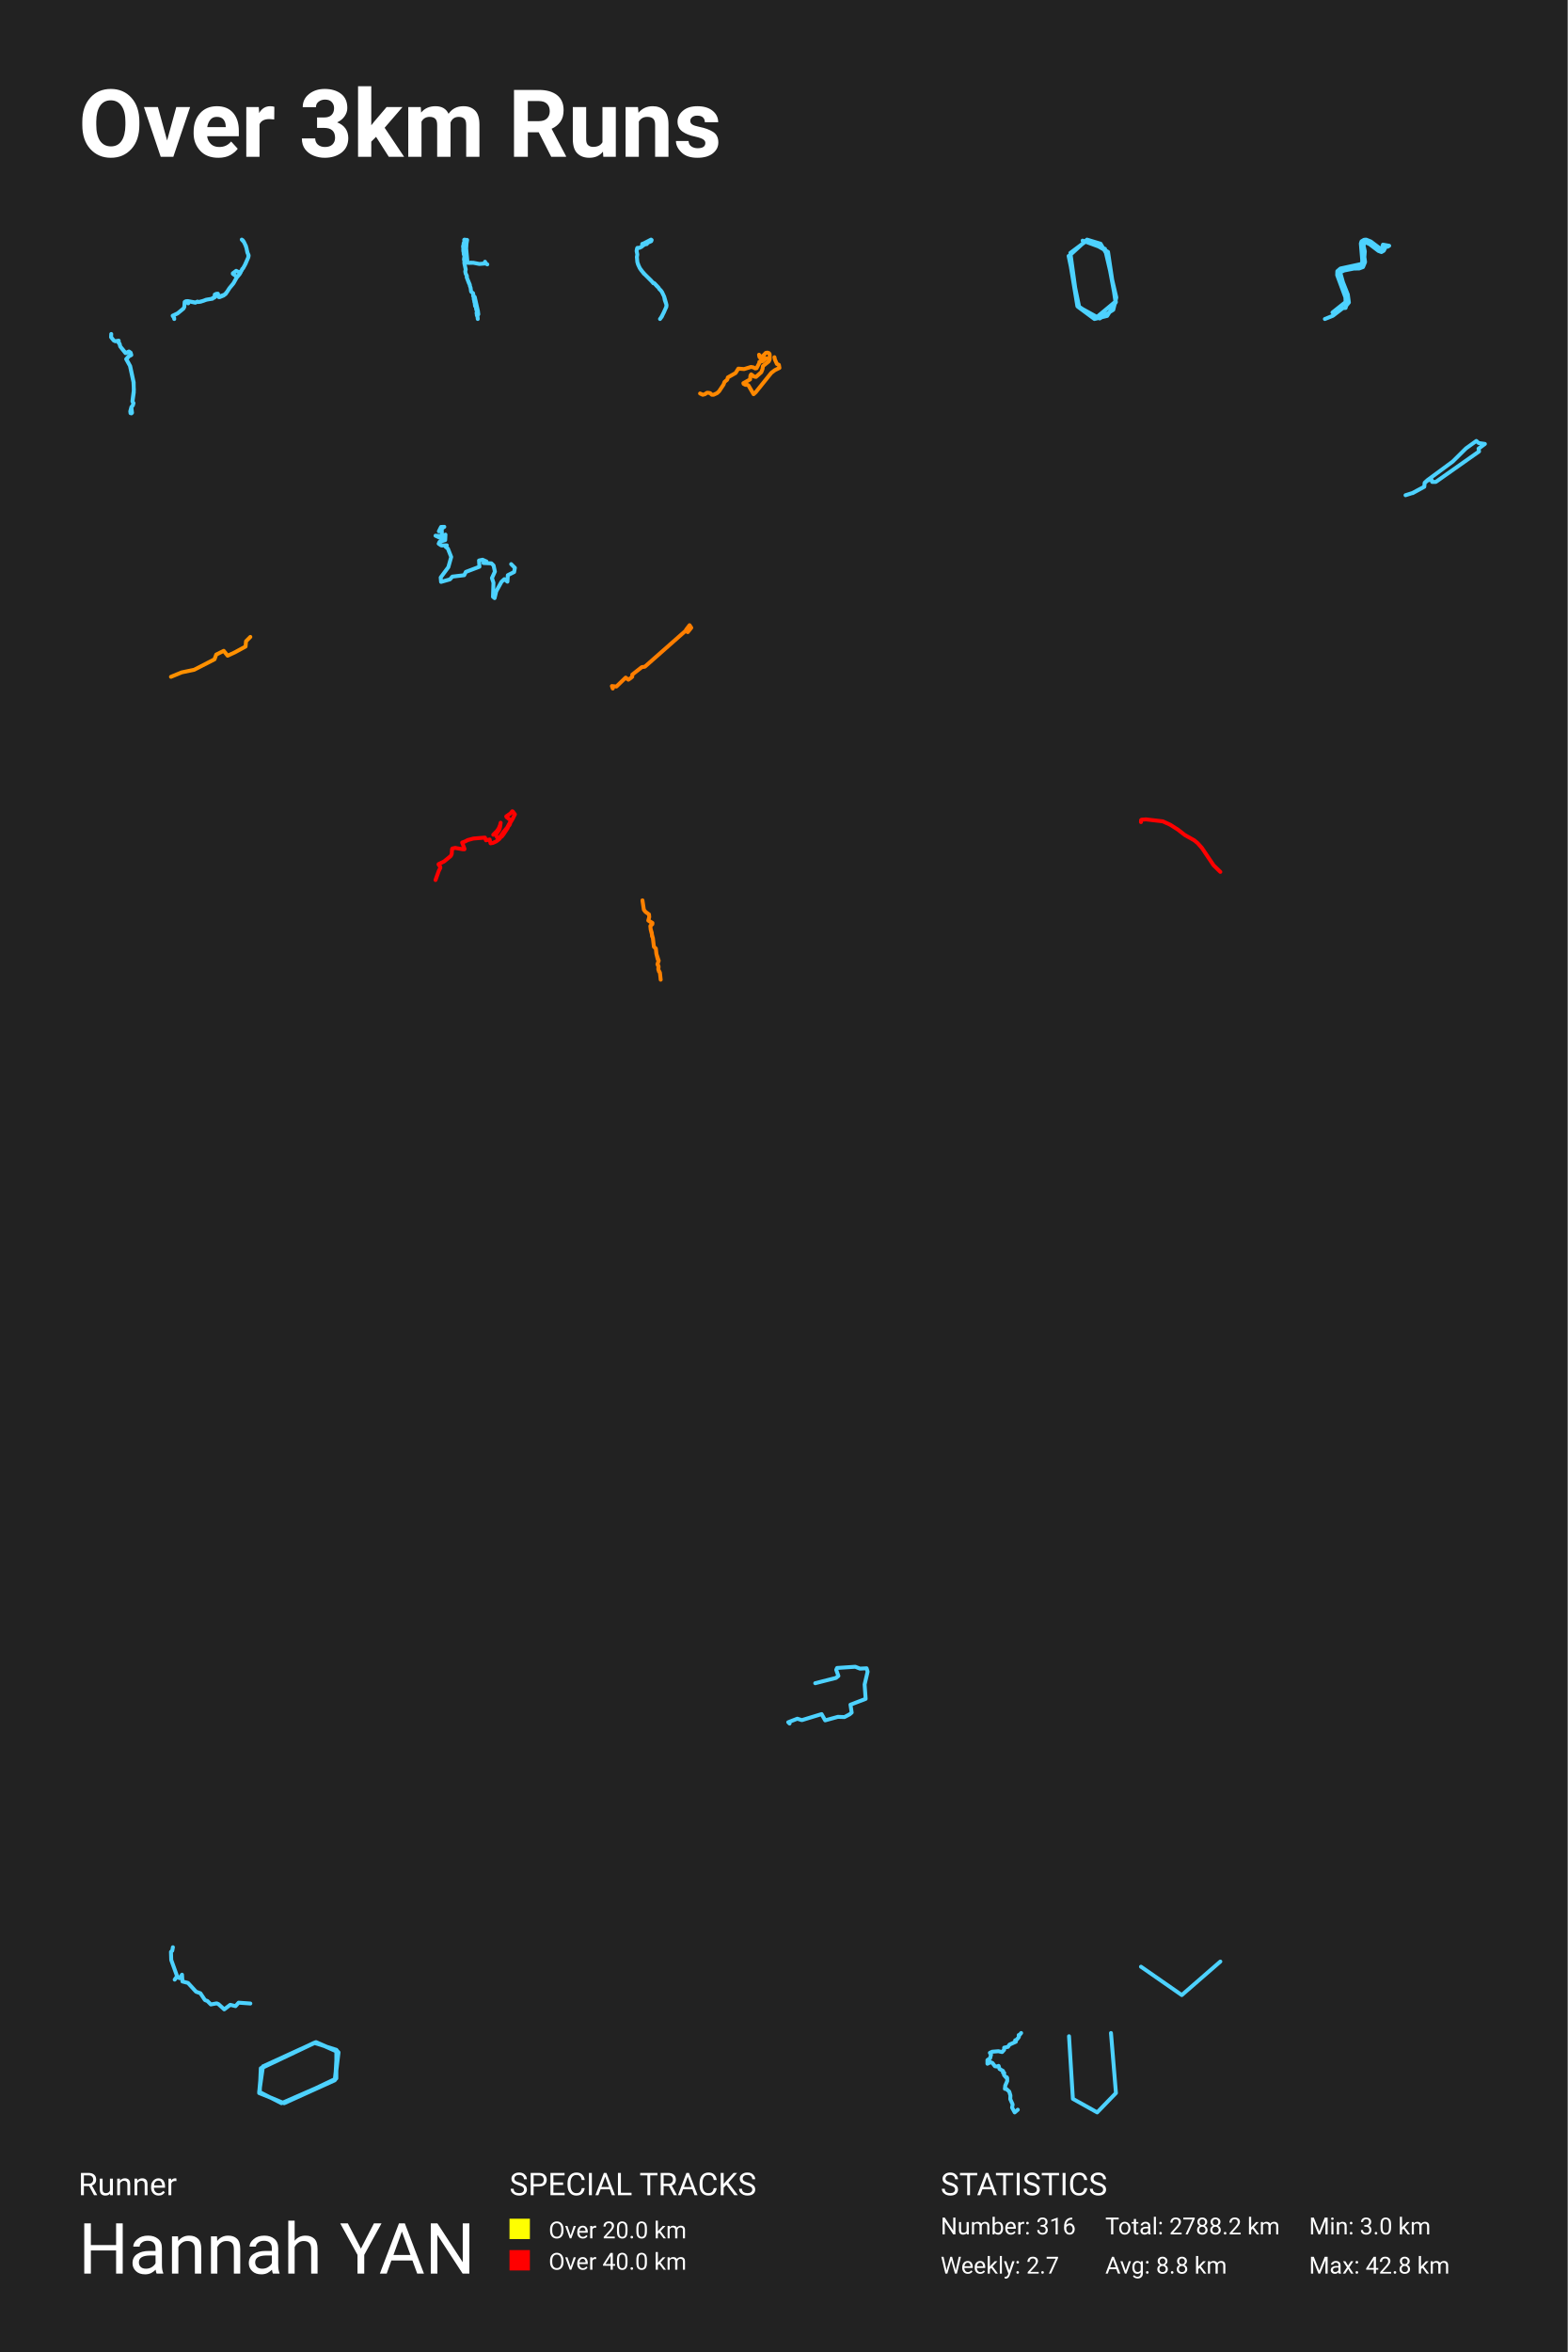
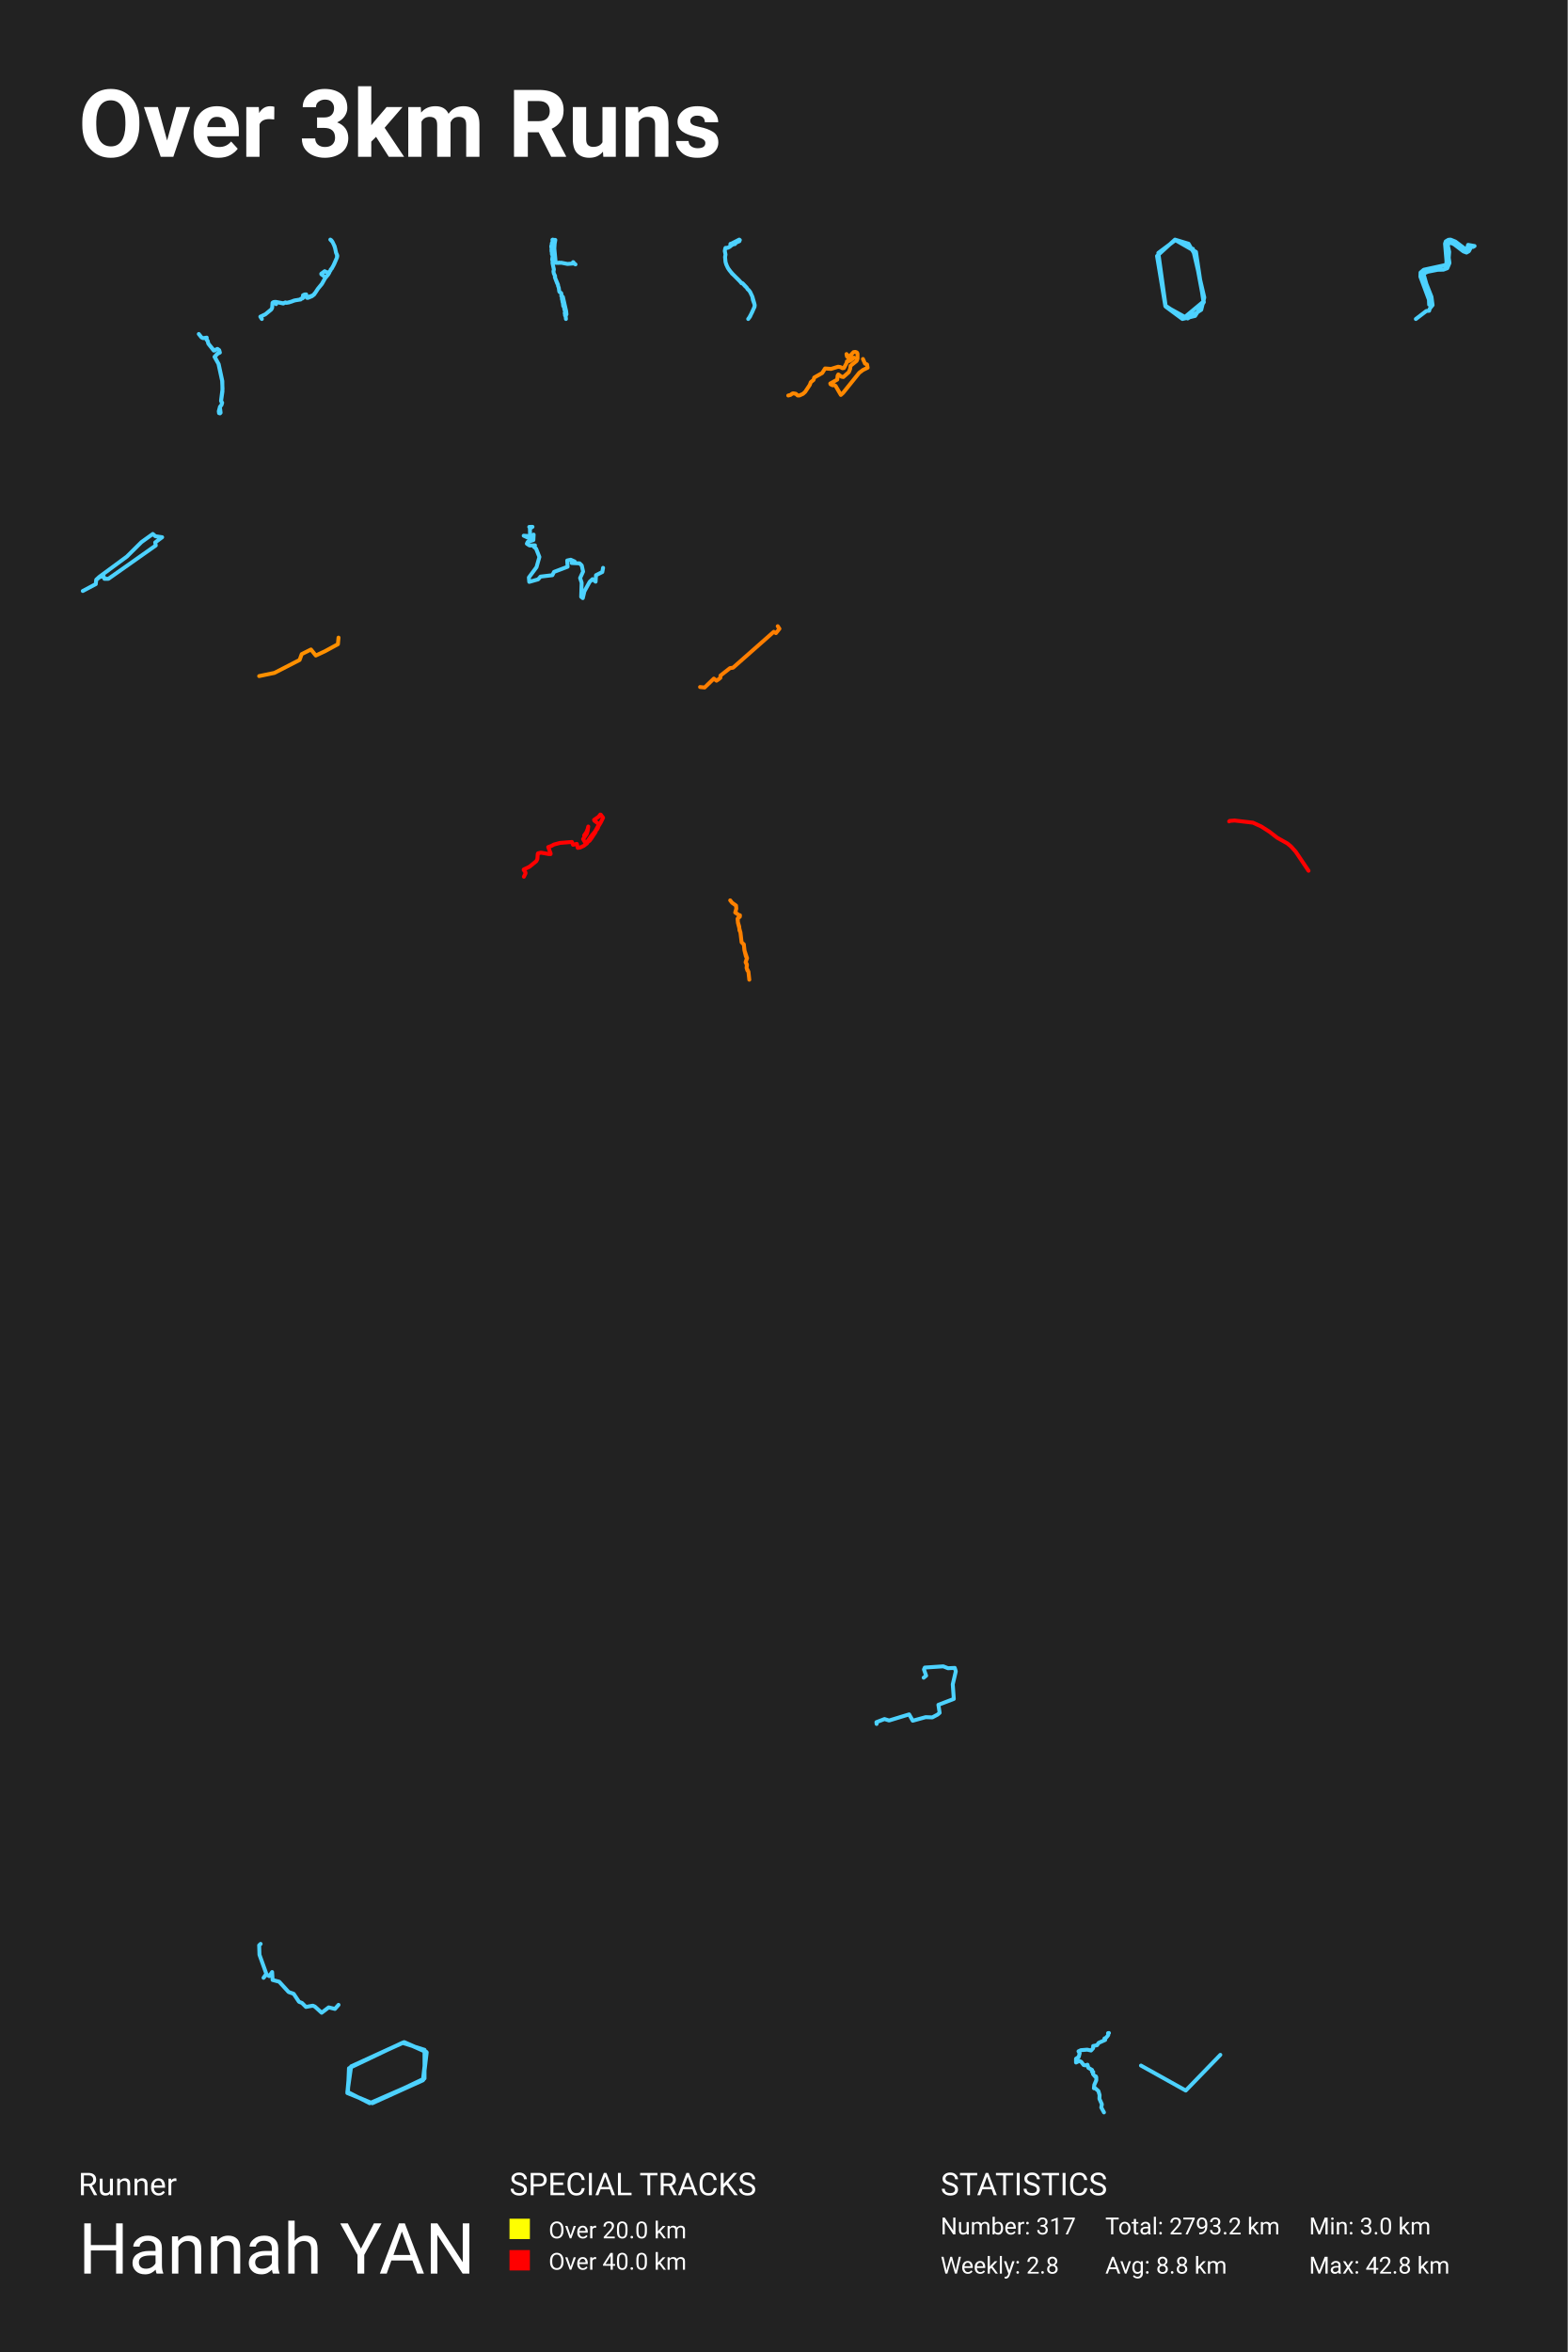
<svg xmlns="http://www.w3.org/2000/svg" baseProfile="full" height="300mm" version="1.1" viewBox="0,0,200,300" width="200mm">
  <defs />
  <rect fill="#222222" height="300" width="200" x="0" y="0" />
  <text fill="#FFFFFF" style="font-size:12px; font-family:-apple-system, BlinkMacSystemFont, 'Segoe UI', Roboto, 'Helvetica Neue', Arial, sans-serif; font-weight:bold;" x="10" y="20">Over 3km Runs</text>
  <text fill="#FFFFFF" style="font-size:4px; font-family:-apple-system, BlinkMacSystemFont, 'Segoe UI', Roboto, 'Helvetica Neue', Arial, sans-serif;" x="10" y="280">Runner</text>
  <text fill="#FFFFFF" style="font-size:9px; font-family:-apple-system, BlinkMacSystemFont, 'Segoe UI', Roboto, 'Helvetica Neue', Arial, sans-serif;" x="10" y="290">Hannah YAN</text>
  <text fill="#FFFFFF" style="font-size:4px; font-family:-apple-system, BlinkMacSystemFont, 'Segoe UI', Roboto, 'Helvetica Neue', Arial, sans-serif;" x="65" y="280">SPECIAL TRACKS</text>
  <rect fill="yellow" height="2.6" width="2.6" x="65" y="283" />
  <text fill="#FFFFFF" style="font-size:3px; font-family:-apple-system, BlinkMacSystemFont, 'Segoe UI', Roboto, 'Helvetica Neue', Arial, sans-serif;" x="70" y="285.5">Over 20.0 km</text>
  <rect fill="red" height="2.6" width="2.6" x="65" y="287" />
  <text fill="#FFFFFF" style="font-size:3px; font-family:-apple-system, BlinkMacSystemFont, 'Segoe UI', Roboto, 'Helvetica Neue', Arial, sans-serif;" x="70" y="289.5">Over 40.0 km</text>
  <text fill="#FFFFFF" style="font-size:4px; font-family:-apple-system, BlinkMacSystemFont, 'Segoe UI', Roboto, 'Helvetica Neue', Arial, sans-serif;" x="120" y="280">STATISTICS</text>
-   <text fill="#FFFFFF" style="font-size:3px; font-family:-apple-system, BlinkMacSystemFont, 'Segoe UI', Roboto, 'Helvetica Neue', Arial, sans-serif;" x="120" y="285">Number: 316</text>
-   <text fill="#FFFFFF" style="font-size:3px; font-family:-apple-system, BlinkMacSystemFont, 'Segoe UI', Roboto, 'Helvetica Neue', Arial, sans-serif;" x="120" y="290">Weekly: 2.7</text>
-   <text fill="#FFFFFF" style="font-size:3px; font-family:-apple-system, BlinkMacSystemFont, 'Segoe UI', Roboto, 'Helvetica Neue', Arial, sans-serif;" x="141" y="285">Total: 2788.2 km</text>
+   <text fill="#FFFFFF" style="font-size:3px; font-family:-apple-system, BlinkMacSystemFont, 'Segoe UI', Roboto, 'Helvetica Neue', Arial, sans-serif;" x="120" y="285">Number: 317</text>
+   <text fill="#FFFFFF" style="font-size:3px; font-family:-apple-system, BlinkMacSystemFont, 'Segoe UI', Roboto, 'Helvetica Neue', Arial, sans-serif;" x="120" y="290">Weekly: 2.8</text>
+   <text fill="#FFFFFF" style="font-size:3px; font-family:-apple-system, BlinkMacSystemFont, 'Segoe UI', Roboto, 'Helvetica Neue', Arial, sans-serif;" x="141" y="285">Total: 2793.2 km</text>
  <text fill="#FFFFFF" style="font-size:3px; font-family:-apple-system, BlinkMacSystemFont, 'Segoe UI', Roboto, 'Helvetica Neue', Arial, sans-serif;" x="141" y="290">Avg: 8.8 km</text>
  <text fill="#FFFFFF" style="font-size:3px; font-family:-apple-system, BlinkMacSystemFont, 'Segoe UI', Roboto, 'Helvetica Neue', Arial, sans-serif;" x="167" y="285">Min: 3.0 km</text>
  <text fill="#FFFFFF" style="font-size:3px; font-family:-apple-system, BlinkMacSystemFont, 'Segoe UI', Roboto, 'Helvetica Neue', Arial, sans-serif;" x="167" y="290">Max: 42.8 km</text>
-   <polyline fill="none" opacity="1" points="22.231,40.688 22.215,40.561 22.025,40.269 22.647,39.981 23.419,39.342 23.516,39.134 23.557,38.531 23.585,38.488 23.735,38.42 23.96,38.404 24.925,38.582 25.194,38.465 25.268,38.521 25.363,38.521 25.963,38.369 26.263,38.242 27.119,38.09 27.128,38.017 27.349,37.963 27.405,37.905 27.435,37.822 27.396,37.578 27.624,37.482 27.802,37.464 27.886,37.885 27.995,37.91 28.517,37.697 28.797,37.484 29.271,36.757 29.753,36.182 30.182,35.422 30.158,35.257 29.707,34.925 29.701,34.861 30.132,34.542 30.292,34.636 30.598,34.735 30.672,34.631 30.761,34.585 30.865,34.446 30.891,34.319 31.006,34.218 31.24,33.81 31.68,32.816 31.725,32.583 31.552,32.182 31.452,31.67 31.311,31.267 31.123,30.869 30.843,30.562 30.969,30.646 31.097,30.824 31.381,31.402 31.593,32.306 31.673,32.433 31.684,32.806 31.331,33.635 31.019,34.215 30.886,34.337 30.88,34.42 30.739,34.608 30.717,34.714 30.568,34.965 30.184,35.427 29.805,36.106 29.284,36.744 28.94,37.279 28.849,37.345 28.816,37.452 28.56,37.616 28.244,37.725 27.971,37.877 27.873,37.844 27.791,37.462 27.596,37.474 27.401,37.571 27.392,37.898 27.344,37.951 27.186,37.984 27.106,38.103 26.388,38.214 25.608,38.48 25.278,38.523 25.196,38.465 24.919,38.612 24.019,38.417 23.937,38.455 24.01,38.691 23.919,38.437 23.75,38.445 23.603,38.493 23.557,38.529 23.512,39.16 23.399,39.365 22.666,39.963 22.129,40.221 22.051,40.297 22.222,40.558" stroke="#4dd2ff" stroke-dasharray="none" stroke-linecap="round" stroke-linejoin="round" stroke-width="0.5" />
-   <polyline fill="none" opacity="1" points="61.879,33.387 61.859,33.435 61.904,33.447 61.966,33.572 62.169,33.724 61.956,33.601 61.15,33.667 60.368,33.513 60.135,33.525 60.086,33.492 59.966,33.532 59.642,33.52 59.474,31.698 59.515,31.067 59.598,30.605 59.531,30.589 59.468,30.622 59.275,30.562 59.223,30.584 59.255,30.802 59.14,31.058 59.154,31.214 59.081,31.371 59.081,31.541 59.158,31.684 59.101,31.802 59.121,32.094 59.174,32.245 59.154,32.397 59.261,32.627 59.192,33.089 59.223,33.217 59.275,33.286 59.233,33.466 59.241,33.582 59.415,34.371 59.359,34.632 59.405,34.873 59.563,35.203 59.533,35.359 59.946,36.342 59.934,36.428 60.029,36.684 60.104,37.186 60.169,37.266 60.343,37.38 60.394,37.655 60.353,37.731 60.534,37.845 60.526,37.904 60.43,37.989 60.443,38.162 60.503,38.347 60.512,38.513 60.558,38.607 60.609,39.043 60.71,39.138 60.745,39.43 60.848,39.749 60.793,39.934 60.842,40.045 60.826,40.166 60.86,40.29 60.913,40.335 60.951,40.688 60.909,40.285 61.02,40.088 60.972,39.671 60.566,37.885 60.351,37.738 60.392,37.653 60.358,37.416 60.141,37.24 60.098,37.172 60.035,36.702 59.934,36.432 59.942,36.347 59.825,36.122 59.571,35.451 59.563,35.214 59.409,34.895 59.354,34.624 59.411,34.373 59.241,33.577 59.237,33.463 59.279,33.304 59.215,33.205 59.192,33.084 59.261,32.631 59.152,32.404 59.172,32.25 59.113,32.046 59.099,31.793" stroke="#4dd2ff" stroke-dasharray="none" stroke-linecap="round" stroke-linejoin="round" stroke-width="0.5" />
-   <polyline fill="none" opacity="1" points="83.076,30.632 83.136,30.617 83.059,30.562 82.101,31.057 81.942,31.104 81.927,31.136 82.012,31.303 81.87,31.469 81.57,31.613 81.309,31.616 81.273,31.698 81.215,32.008 81.309,32.466 81.249,32.784 81.317,33.447 81.47,33.879 81.651,34.244 81.836,34.513 82.311,35.049 83.046,35.765 83.352,36.122 83.422,36.095 83.503,36.15 84.013,36.691 84.119,36.873 84.3,37.041 84.444,37.238 84.737,37.846 84.992,38.735 85.024,38.986 84.975,39.197 84.695,39.841 84.353,40.484 84.202,40.688 84.429,40.389 85.011,39.135 85.035,38.902 84.809,38.268 84.727,37.829 84.463,37.26 84.283,37.014 84.14,36.895 83.979,36.646 83.845,36.545 83.478,36.135 83.42,36.107 83.346,36.127 83.242,35.978 82.256,34.985 82.152,34.913 81.619,34.197 81.402,33.735 81.307,33.412 81.252,32.784 81.307,32.466 81.218,32.004 81.273,31.688 81.324,31.616 81.615,31.604 82.163,31.238 82.352,31.149 82.509,31.136 82.568,31.062 82.556,31 83.083,30.761 83.123,30.642" stroke="#4dd2ff" stroke-dasharray="none" stroke-linecap="round" stroke-linejoin="round" stroke-width="0.5" />
-   <polyline fill="none" opacity="1" points="136.331,32.653 137.671,39.12 139.794,40.557 142.307,38.467 141.358,32.13 138.733,30.628 136.554,32.261 137.504,39.12 139.626,40.688 141.246,40.296 142.363,38.532 141.246,32.522 140.408,31.085 138.677,30.562 136.387,32.653 137.448,39.054 140.297,40.622 142.028,39.512 142.419,37.944 140.967,31.738 138.118,30.693" stroke="#4dd2ff" stroke-dasharray="none" stroke-linecap="round" stroke-linejoin="round" stroke-width="0.5" />
-   <polyline fill="none" opacity="1" points="169.023,40.688 170.037,40.28 171.323,39.297 171.665,39.275 171.743,39.003 172.085,38.58 171.949,37.567 171.323,35.98 170.974,34.734 171.484,34.499 172.699,34.258 173.409,34.242 173.887,34.061 174.152,33.426 174.062,32.784 174.12,32.066 173.958,31.311 174.081,30.971 174.301,30.955 174.708,31.129 175.858,32.006 176.239,32.149 176.529,31.983 176.82,31.431 177.033,31.462 177.227,31.348 176.433,31.205 176.316,31.628 176.09,31.711 174.882,30.804 174.288,30.562 174.023,30.585 173.7,30.782 173.61,31.061 173.784,33.132 173.784,33.464 173.648,33.676 171.006,34.25 170.612,34.59 170.593,35.096 171.639,37.922 171.665,38.527 169.992,39.856" stroke="#4dd2ff" stroke-dasharray="none" stroke-linecap="round" stroke-linejoin="round" stroke-width="0.5" />
-   <polyline fill="none" opacity="1" points="14.192,42.602 14.172,43.009 14.511,43.433 14.705,43.52 15.142,43.451 15.137,43.701 15.262,43.846 15.341,44.189 16.043,45.043 16.456,44.834 16.67,44.985 16.754,45.282 16.451,45.439 16.123,45.816 16.61,46.706 17.053,48.775 17.068,50.048 16.899,51.222 17.033,51.419 16.953,51.698 16.764,51.931 16.62,52.465 16.65,52.698 16.769,52.727 16.844,52.646 16.754,51.931 16.943,51.71 17.018,51.419 16.894,51.175 17.078,49.728 17.028,48.734 16.58,46.665 16.098,45.805 16.451,45.409 16.739,45.258 16.65,44.968 16.441,44.834 16.013,45.043 15.341,44.2 15.237,43.828 15.122,43.712 15.122,43.451 14.71,43.526" stroke="#4dd2ff" stroke-dasharray="none" stroke-linecap="round" stroke-linejoin="round" stroke-width="0.5" />
-   <polyline fill="none" opacity="1" points="98.8,45.562 98.861,45.853 99.114,46.423 99.367,46.533 99.438,46.927 98.856,47.212 98.402,47.558 96.409,50.035 96.137,50.282 95.481,49.153 95.341,49.076 95.125,49.098 94.872,48.972 94.834,48.873 95.692,48.396 95.739,47.908 95.828,47.755 96.203,48.029 96.447,48.073 97.122,47.475 97.281,47.07 97.333,46.692 98.078,46.094 98.195,45.814 98.191,45.184 98.111,45.052 97.923,44.976 97.703,45.009 97.225,45.513 97.052,45.507 96.836,45.244 96.887,45.535 97.112,45.782 97.755,45.694 97.258,46.078 96.878,46.154 96.878,46.286 96.517,46.966 96.339,46.993 96.095,46.856 95.8,46.807 94.933,47.075 94.192,47.02 93.841,47.58 92.856,48.139 92.772,48.435 92.43,48.714 92.312,49.043 91.741,49.904 91.469,50.15 91.028,50.353 90.812,50.348 90.587,50.139 90.325,50.096 90.189,50.096 89.927,50.282 89.655,50.353 89.312,50.189" stroke="#ff8800" stroke-dasharray="none" stroke-linecap="round" stroke-linejoin="round" stroke-width="0.5" />
-   <polyline fill="none" opacity="1" points="179.312,63.165 180.189,62.886 181.692,62.089 181.768,61.558 182.114,61.241 185.327,58.875 187.025,57.192 188.345,56.243 188.648,56.509 189.438,56.623 188.626,57.23 188.691,57.584 183.174,61.469 182.709,61.469 182.623,61.178 182.168,61.254 181.746,61.596 181.703,62.089 180.221,62.899" stroke="#4dd2ff" stroke-dasharray="none" stroke-linecap="round" stroke-linejoin="round" stroke-width="0.5" />
-   <polyline fill="none" opacity="1" points="65.212,71.953 65.688,72.429 65.59,72.961 64.785,73.366 64.736,74.192 64.346,73.87 63.98,74.206 63.309,75.423 63.101,76.29 62.894,76.122 62.955,74.331 62.76,73.73 63.138,72.905 62.967,72.121 62.687,71.855 61.686,71.813 62.064,71.618 61.564,71.394 61.113,71.492 61.162,72.289 59.43,72.947 59.222,73.366 57.709,73.548 57.405,73.898 56.27,74.22 56.221,73.66 57.197,72.345 57.563,71.044 57.136,69.967 56.868,69.757 57.002,69.561 56.307,69.575 55.965,69.351 56.075,69.114 56.795,68.89 56.831,68.19 56.392,68.722 55.562,68.33 56.38,68.386 56.355,67.421 56.685,67.197 56.27,67.211 55.989,67.771" stroke="#4dd2ff" stroke-dasharray="none" stroke-linecap="round" stroke-linejoin="round" stroke-width="0.5" />
-   <polyline fill="none" opacity="1" points="31.938,81.238 31.39,81.788 31.327,82.465 29.981,83.197 29.042,83.636 28.542,83.014 27.587,83.49 27.368,84.094 24.77,85.43 23.19,85.76 21.812,86.327" stroke="#ff9000" stroke-dasharray="none" stroke-linecap="round" stroke-linejoin="round" stroke-width="0.5" />
-   <polyline fill="none" opacity="1" points="78.176,87.82 78.062,87.506 78.641,87.566 79.819,86.43 80.16,86.696 80.459,86.49 80.656,86.321 80.666,86.043 81.885,85.088 82.267,85.04 87.464,80.459 87.743,80.628 88.188,80.072 87.971,79.746 87.526,80.326" stroke="#ff7e00" stroke-dasharray="none" stroke-linecap="round" stroke-linejoin="round" stroke-width="0.5" />
-   <polyline fill="none" opacity="1" points="62.926,106.476 63.365,106.04 63.631,105.66 63.806,105.23 63.872,104.944 63.794,105.483 63.704,105.811 63.236,106.493 63.475,106.898 63.565,106.947 63.675,106.918 64.221,106.128 64.692,105.572 65.126,104.787 65.143,104.69 65.1,104.588 64.621,104.228 64.582,104.131 65.129,103.752 65.348,103.478 65.407,103.495 65.688,103.866 65.378,104.491 65.09,104.961 65.056,105.127 64.946,105.307 64.853,105.372 64.751,105.643 64.236,106.419 64.028,106.693 63.828,106.824 63.721,107.004 63.321,107.312 62.894,107.511 62.582,107.566 62.467,107.078 61.999,107.183 61.864,106.838 60.391,106.958 59.656,107.155 59.364,107.317 58.959,107.466 59.259,108.264 59.249,108.327 59.005,108.319 58.073,108.15 57.712,108.23 57.675,108.281 57.627,108.929 57.502,109.188 56.663,109.873 55.953,110.218 55.95,110.269 56.165,110.566 56.175,110.694 55.972,111.102 55.562,112.246" stroke="red" stroke-dasharray="none" stroke-linecap="round" stroke-linejoin="round" stroke-width="0.5" />
-   <polyline fill="none" opacity="1" points="145.562,104.859 145.571,104.612 145.631,104.555 146.201,104.513 148.348,104.764 149.31,105.205 150.284,105.828 151.173,106.52 152.363,107.186 152.785,107.537 153.333,108.15 154.825,110.367 155.688,111.211" stroke="red" stroke-dasharray="none" stroke-linecap="round" stroke-linejoin="round" stroke-width="0.5" />
-   <polyline fill="none" opacity="1" points="82.715,117.402 83.238,117.719 83.222,117.887 82.982,118.09 83.002,118.485 83.156,119 83.181,119.414 83.294,119.641 83.422,120.755 83.673,120.988 83.734,121.635 83.909,122.347 84.037,122.533 83.873,123 84.021,123.311 83.98,123.659 84.19,124.066 84.288,124.964 84.19,124.06 84.067,123.916 83.98,123.599 84.021,123.257 83.883,122.976 84.026,122.521 83.755,121.701 83.673,121.012 83.422,120.755 83.294,119.677 83.012,118.569 82.966,118.12 83.227,117.761 82.705,117.414 82.828,116.977 82.797,116.629 82.352,116.312 82.142,116.042 81.962,114.839" stroke="#ff8100" stroke-dasharray="none" stroke-linecap="round" stroke-linejoin="round" stroke-width="0.5" />
-   <polyline fill="none" opacity="1" points="104.005,214.693 106.647,214.022 106.958,213.77 106.683,212.987 106.791,212.75 109.11,212.596 109.707,212.834 110.556,212.792 110.688,213.225 110.305,214.861 110.436,216.693 108.5,217.434 108.655,218.44 108.392,218.664 107.735,219.013 106.898,218.985 105.272,219.433 104.818,218.636 102.296,219.405 101.722,219.223 100.706,219.615 100.73,219.838 100.562,219.67" stroke="#4dd2ff" stroke-dasharray="none" stroke-linecap="round" stroke-linejoin="round" stroke-width="0.5" />
-   <polyline fill="none" opacity="1" points="22.059,248.373 21.974,248.816 21.812,248.963 21.846,249.996 22.594,252.07 22.288,252.503 22.594,252.129 22.908,252.316 23.223,251.874 23.273,252.739 23.987,252.926 25.015,254.046 25.567,254.243 26.145,255.108 26.467,255.236 26.9,255.669 27.648,255.531 27.869,255.629 28.608,256.298 29.372,255.718 30.052,255.885 30.443,255.442 31.938,255.551" stroke="#4dd2ff" stroke-dasharray="none" stroke-linecap="round" stroke-linejoin="round" stroke-width="0.5" />
-   <polyline fill="none" opacity="1" points="145.562,250.856 150.766,254.473 155.688,250.198" stroke="#4dd2ff" stroke-dasharray="none" stroke-linecap="round" stroke-linejoin="round" stroke-width="0.5" />
-   <polyline fill="none" opacity="1" points="40.344,260.482 33.34,263.807 33.062,266.97 36.253,268.268 42.91,265.105 42.91,261.455 40.067,260.563 33.271,263.807 33.132,266.97 36.253,268.268 42.702,265.348 43.118,261.698 40.344,260.482 33.548,263.564 33.062,266.97 36.253,268.268 42.771,265.267 43.188,261.78 40.275,260.482 33.548,263.564 33.062,266.808 35.906,268.268 42.771,265.267 42.979,261.536" stroke="#4dd2ff" stroke-dasharray="none" stroke-linecap="round" stroke-linejoin="round" stroke-width="0.5" />
-   <polyline fill="none" opacity="1" points="130.276,259.312 130.071,259.564 129.961,259.576 129.981,259.816 129.911,259.921 129.701,260.167 129.511,260.243 129.601,260.424 128.787,260.792 128.592,261.079 128.108,261.179 128.103,261.453 127.843,261.74 127.368,261.635 126.579,261.699 126.284,261.84 126.429,262.074 126.314,262.53 125.974,262.764 125.974,263.232 126.379,263.033 126.619,263.144 126.929,263.548 127.173,263.589 127.398,263.507 127.513,263.893 127.968,264.156 127.958,264.372 128.118,264.407 128.088,264.671 128.332,264.963 128.427,264.946 128.492,265.039 128.497,265.443 128.247,266.016 128.202,266.437 128.377,266.443 128.757,266.782 128.907,267.285 128.887,267.747 129.192,268.426 129.117,268.829 129.451,269.438 129.846,269.098" stroke="#4dd2ff" stroke-dasharray="none" stroke-linecap="round" stroke-linejoin="round" stroke-width="0.5" />
-   <polyline fill="none" opacity="1" points="136.382,259.724 136.875,267.709 139.974,269.438 142.368,266.968 141.734,259.312" stroke="#4dd2ff" stroke-dasharray="none" stroke-linecap="round" stroke-linejoin="round" stroke-width="0.5" />
+   <polyline fill="none" opacity="1" points="33.406,40.688 33.213,40.392 33.843,40.1 34.625,39.453 34.724,39.243 34.765,38.632 34.794,38.588 34.945,38.519 35.174,38.504 36.15,38.683 36.423,38.565 36.497,38.622 36.594,38.622 37.202,38.468 37.505,38.339 38.372,38.186 38.381,38.111 38.605,38.057 38.662,37.998 38.692,37.913 38.653,37.667 38.883,37.57 39.063,37.552 39.149,37.978 39.259,38.003 39.788,37.788 40.071,37.572 40.552,36.836 41.039,36.253 41.474,35.483 41.45,35.316 40.993,34.98 40.986,34.916 41.423,34.592 41.586,34.687 41.895,34.788 41.97,34.682 42.06,34.636 42.165,34.495 42.192,34.367 42.308,34.264 42.545,33.851 42.991,32.845 43.037,32.608 42.861,32.203 42.76,31.684 42.618,31.276 42.427,30.873 42.143,30.562 42.271,30.647 42.4,30.827 42.688,31.412 42.903,32.329 42.984,32.457 42.995,32.834 42.637,33.674 42.321,34.261 42.187,34.385 42.181,34.469 42.038,34.659 42.016,34.767 41.865,35.021 41.476,35.488 41.092,36.176 40.565,36.823 40.216,37.364 40.124,37.431 40.091,37.539 39.832,37.706 39.511,37.816 39.235,37.97 39.136,37.937 39.052,37.549 38.855,37.562 38.657,37.659 38.649,37.99 38.6,38.044 38.44,38.078 38.359,38.198 37.632,38.311 36.842,38.581 36.508,38.624 36.425,38.565 36.144,38.714 35.233,38.517 35.149,38.555 35.224,38.794 35.132,38.537 34.961,38.545 34.811,38.594 34.765,38.629 34.719,39.268 34.605,39.476 33.863,40.082 33.319,40.344 33.24,40.421" stroke="#4dd2ff" stroke-dasharray="none" stroke-linecap="round" stroke-linejoin="round" stroke-width="0.5" />
+   <polyline fill="none" opacity="1" points="73.109,33.435 73.154,33.447 73.216,33.572 73.419,33.724 73.206,33.601 72.4,33.667 71.618,33.513 71.385,33.525 71.336,33.492 71.216,33.532 70.892,33.52 70.724,31.698 70.765,31.067 70.848,30.605 70.781,30.589 70.718,30.622 70.525,30.562 70.473,30.584 70.505,30.802 70.39,31.058 70.404,31.214 70.331,31.371 70.331,31.541 70.408,31.684 70.351,31.802 70.371,32.094 70.424,32.245 70.404,32.397 70.511,32.627 70.442,33.089 70.473,33.217 70.525,33.286 70.483,33.466 70.491,33.582 70.665,34.371 70.609,34.632 70.655,34.873 70.813,35.203 70.783,35.359 71.196,36.342 71.184,36.428 71.279,36.684 71.354,37.186 71.419,37.266 71.593,37.38 71.644,37.655 71.603,37.731 71.784,37.845 71.776,37.904 71.68,37.989 71.693,38.162 71.753,38.347 71.762,38.513 71.808,38.607 71.859,39.043 71.96,39.138 71.995,39.43 72.098,39.749 72.043,39.934 72.092,40.045 72.076,40.166 72.11,40.29 72.163,40.335 72.201,40.688 72.159,40.285 72.27,40.088 72.222,39.671 71.816,37.885 71.601,37.738 71.642,37.653 71.608,37.416 71.391,37.24 71.348,37.172 71.285,36.702 71.184,36.432 71.192,36.347 71.075,36.122 70.821,35.451 70.813,35.214 70.659,34.895 70.604,34.624 70.661,34.373 70.491,33.577 70.487,33.463 70.529,33.304 70.465,33.205 70.442,33.084 70.511,32.631 70.402,32.404 70.422,32.25 70.363,32.046" stroke="#4dd2ff" stroke-dasharray="none" stroke-linecap="round" stroke-linejoin="round" stroke-width="0.5" />
+   <polyline fill="none" opacity="1" points="94.386,30.617 94.309,30.562 93.351,31.057 93.192,31.104 93.177,31.136 93.262,31.303 93.12,31.469 92.82,31.613 92.559,31.616 92.523,31.698 92.465,32.008 92.559,32.466 92.499,32.784 92.567,33.447 92.72,33.879 92.901,34.244 93.086,34.513 93.561,35.049 94.296,35.765 94.602,36.122 94.672,36.095 94.753,36.15 95.263,36.691 95.369,36.873 95.55,37.041 95.694,37.238 95.987,37.846 96.242,38.735 96.274,38.986 96.225,39.197 95.945,39.841 95.603,40.484 95.452,40.688 95.679,40.389 96.261,39.135 96.285,38.902 96.059,38.268 95.977,37.829 95.713,37.26 95.533,37.014 95.39,36.895 95.229,36.646 95.095,36.545 94.728,36.135 94.67,36.107 94.596,36.127 94.492,35.978 93.506,34.985 93.402,34.913 92.869,34.197 92.652,33.735 92.557,33.412 92.502,32.784 92.557,32.466 92.468,32.004 92.523,31.688 92.574,31.616 92.865,31.604 93.413,31.238 93.602,31.149 93.759,31.136 93.818,31.062 93.806,31 94.333,30.761" stroke="#4dd2ff" stroke-dasharray="none" stroke-linecap="round" stroke-linejoin="round" stroke-width="0.5" />
+   <polyline fill="none" opacity="1" points="148.893,39.12 151.016,40.557 153.529,38.467 152.58,32.13 149.955,30.628 147.776,32.261 148.726,39.12 150.848,40.688 152.468,40.296 153.585,38.532 152.468,32.522 151.63,31.085 149.899,30.562 147.609,32.653 148.67,39.054 151.519,40.622 153.25,39.512 153.641,37.944 152.189,31.738" stroke="#4dd2ff" stroke-dasharray="none" stroke-linecap="round" stroke-linejoin="round" stroke-width="0.5" />
+   <polyline fill="none" opacity="1" points="180.629,40.688 181.969,39.664 182.325,39.64 182.406,39.357 182.763,38.916 182.622,37.861 181.969,36.208 181.605,34.909 182.137,34.665 183.402,34.413 184.143,34.397 184.641,34.208 184.917,33.547 184.823,32.877 184.883,32.129 184.715,31.342 184.843,30.988 185.072,30.972 185.496,31.153 186.694,32.066 187.091,32.216 187.394,32.043 187.697,31.468 187.919,31.499 188.121,31.381 187.293,31.232 187.172,31.673 186.936,31.759 185.678,30.814 185.058,30.562 184.782,30.586 184.446,30.791 184.351,31.082 184.533,33.24 184.533,33.586 184.392,33.806 181.639,34.405 181.228,34.759 181.208,35.287 182.298,38.231 182.325,38.861" stroke="#4dd2ff" stroke-dasharray="none" stroke-linecap="round" stroke-linejoin="round" stroke-width="0.5" />
+   <polyline fill="none" opacity="1" points="25.361,42.602 25.714,43.044 25.916,43.135 26.372,43.062 26.367,43.323 26.497,43.474 26.58,43.831 27.31,44.722 27.741,44.504 27.964,44.661 28.052,44.97 27.735,45.133 27.393,45.527 27.901,46.454 28.363,48.609 28.378,49.936 28.202,51.159 28.342,51.365 28.259,51.655 28.062,51.897 27.912,52.454 27.943,52.697 28.067,52.727 28.145,52.642 28.052,51.897 28.249,51.667 28.326,51.365 28.197,51.11 28.389,49.602 28.337,48.567 27.87,46.411 27.367,45.515 27.735,45.103 28.036,44.946 27.943,44.643 27.725,44.504 27.279,44.722 26.58,43.843 26.471,43.456 26.351,43.335 26.351,43.062" stroke="#4dd2ff" stroke-dasharray="none" stroke-linecap="round" stroke-linejoin="round" stroke-width="0.5" />
+   <polyline fill="none" opacity="1" points="110.091,45.789 110.353,46.38 110.615,46.493 110.688,46.901 110.086,47.196 109.615,47.554 107.553,50.118 107.272,50.374 106.593,49.205 106.447,49.125 106.224,49.148 105.962,49.018 105.923,48.916 106.811,48.422 106.86,47.917 106.952,47.758 107.34,48.042 107.592,48.087 108.291,47.469 108.456,47.049 108.509,46.658 109.281,46.039 109.402,45.75 109.397,45.097 109.315,44.961 109.12,44.882 108.892,44.916 108.398,45.438 108.218,45.432 107.995,45.16 108.048,45.46 108.281,45.716 108.946,45.625 108.432,46.022 108.039,46.101 108.039,46.238 107.665,46.941 107.481,46.97 107.228,46.828 106.923,46.777 106.025,47.055 105.259,46.998 104.895,47.577 103.876,48.155 103.789,48.462 103.435,48.751 103.313,49.091 102.721,49.982 102.44,50.237 101.984,50.447 101.761,50.442 101.528,50.226 101.256,50.181 101.116,50.181 100.844,50.374 100.562,50.447" stroke="#ff8800" stroke-dasharray="none" stroke-linecap="round" stroke-linejoin="round" stroke-width="0.5" />
+   <polyline fill="none" opacity="1" points="10.562,75.38 12.209,74.507 12.291,73.925 12.67,73.579 16.188,70.988 18.047,69.146 19.491,68.107 19.823,68.398 20.688,68.523 19.799,69.188 19.87,69.575 13.831,73.828 13.322,73.828 13.227,73.51 12.73,73.593 12.268,73.967 12.22,74.507" stroke="#4dd2ff" stroke-dasharray="none" stroke-linecap="round" stroke-linejoin="round" stroke-width="0.5" />
+   <polyline fill="none" opacity="1" points="76.938,72.429 76.84,72.961 76.035,73.366 75.986,74.192 75.596,73.87 75.23,74.206 74.559,75.423 74.351,76.29 74.144,76.122 74.205,74.331 74.01,73.73 74.388,72.905 74.217,72.121 73.937,71.855 72.936,71.813 73.314,71.618 72.814,71.394 72.363,71.492 72.412,72.289 70.68,72.947 70.472,73.366 68.959,73.548 68.655,73.898 67.52,74.22 67.471,73.66 68.447,72.345 68.813,71.044 68.386,69.967 68.118,69.757 68.252,69.561 67.557,69.575 67.215,69.351 67.325,69.114 68.045,68.89 68.081,68.19 67.642,68.722 66.812,68.33 67.63,68.386 67.605,67.421 67.935,67.197 67.52,67.211" stroke="#4dd2ff" stroke-dasharray="none" stroke-linecap="round" stroke-linejoin="round" stroke-width="0.5" />
+   <polyline fill="none" opacity="1" points="43.188,81.331 43.11,82.167 41.448,83.071 40.289,83.613 39.671,82.845 38.492,83.433 38.222,84.178 35.014,85.828 33.062,86.235" stroke="#ff9000" stroke-dasharray="none" stroke-linecap="round" stroke-linejoin="round" stroke-width="0.5" />
+   <polyline fill="none" opacity="1" points="89.312,87.632 89.891,87.693 91.069,86.557 91.41,86.823 91.709,86.617 91.906,86.448 91.916,86.17 93.135,85.215 93.517,85.167 98.714,80.586 98.993,80.755 99.438,80.199 99.221,79.873" stroke="#ff7e00" stroke-dasharray="none" stroke-linecap="round" stroke-linejoin="round" stroke-width="0.5" />
+   <polyline fill="none" opacity="1" points="74.522,106.562 74.799,106.167 74.982,105.719 75.05,105.423 74.969,105.983 74.875,106.324 74.388,107.033 74.636,107.454 74.73,107.505 74.845,107.475 75.413,106.654 75.902,106.075 76.354,105.259 76.372,105.159 76.326,105.052 75.829,104.678 75.788,104.577 76.357,104.183 76.585,103.898 76.646,103.916 76.938,104.301 76.615,104.951 76.316,105.44 76.28,105.612 76.166,105.799 76.07,105.868 75.963,106.149 75.428,106.956 75.212,107.241 75.004,107.377 74.893,107.564 74.477,107.884 74.033,108.092 73.708,108.148 73.589,107.641 73.102,107.751 72.962,107.392 71.43,107.517 70.666,107.721 70.362,107.89 69.941,108.045 70.253,108.875 70.242,108.94 69.989,108.931 69.02,108.756 68.644,108.839 68.606,108.893 68.555,109.566 68.426,109.836 67.553,110.548 66.815,110.906 66.812,110.96 67.036,111.268 67.046,111.402 66.835,111.826" stroke="red" stroke-dasharray="none" stroke-linecap="round" stroke-linejoin="round" stroke-width="0.5" />
+   <polyline fill="none" opacity="1" points="156.812,104.768 156.879,104.705 157.501,104.659 159.851,104.934 160.903,105.416 161.969,106.099 162.941,106.856 164.243,107.584 164.706,107.968 165.305,108.639 166.938,111.065" stroke="red" stroke-dasharray="none" stroke-linecap="round" stroke-linejoin="round" stroke-width="0.5" />
+   <polyline fill="none" opacity="1" points="94.401,116.742 94.384,116.932 94.111,117.163 94.134,117.611 94.308,118.196 94.337,118.665 94.465,118.923 94.61,120.187 94.895,120.452 94.965,121.186 95.163,121.994 95.308,122.205 95.122,122.735 95.29,123.088 95.244,123.483 95.482,123.945 95.593,124.964 95.482,123.938 95.343,123.775 95.244,123.415 95.29,123.027 95.133,122.708 95.296,122.191 94.988,121.261 94.895,120.479 94.61,120.187 94.465,118.964 94.145,117.707 94.093,117.197 94.39,116.789 93.797,116.395 93.936,115.899 93.901,115.505 93.396,115.145 93.157,114.839" stroke="#ff8100" stroke-dasharray="none" stroke-linecap="round" stroke-linejoin="round" stroke-width="0.5" />
+   <polyline fill="none" opacity="1" points="117.839,213.991 118.154,213.735 117.875,212.941 117.985,212.7 120.337,212.544 120.943,212.785 121.804,212.742 121.938,213.182 121.549,214.841 121.683,216.699 119.718,217.451 119.876,218.472 119.609,218.699 118.942,219.054 118.094,219.025 116.445,219.479 115.984,218.671 113.425,219.451 112.843,219.266 111.812,219.663 111.837,219.89" stroke="#4dd2ff" stroke-dasharray="none" stroke-linecap="round" stroke-linejoin="round" stroke-width="0.5" />
+   <polyline fill="none" opacity="1" points="33.252,247.946 33.062,248.119 33.102,249.331 33.979,251.765 33.621,252.272 33.979,251.834 34.348,252.053 34.717,251.534 34.777,252.549 35.614,252.768 36.82,254.083 37.467,254.314 38.145,255.329 38.524,255.479 39.032,255.986 39.909,255.825 40.168,255.94 41.035,256.725 41.932,256.044 42.729,256.24 43.188,255.721" stroke="#4dd2ff" stroke-dasharray="none" stroke-linecap="round" stroke-linejoin="round" stroke-width="0.5" />
+   <polyline fill="none" opacity="1" points="44.59,263.807 44.312,266.97 47.503,268.268 54.16,265.105 54.16,261.455 51.317,260.563 44.521,263.807 44.382,266.97 47.503,268.268 53.952,265.348 54.368,261.698 51.594,260.482 44.798,263.564 44.312,266.97 47.503,268.268 54.021,265.267 54.438,261.78 51.525,260.482 44.798,263.564 44.312,266.808 47.156,268.268 54.021,265.267" stroke="#4dd2ff" stroke-dasharray="none" stroke-linecap="round" stroke-linejoin="round" stroke-width="0.5" />
+   <polyline fill="none" opacity="1" points="141.475,259.312 141.363,259.324 141.383,259.57 141.311,259.678 141.096,259.93 140.902,260.008 140.994,260.194 140.159,260.572 139.959,260.866 139.462,260.968 139.457,261.25 139.191,261.544 138.704,261.436 137.895,261.502 137.592,261.646 137.741,261.886 137.623,262.354 137.275,262.594 137.275,263.074 137.69,262.87 137.935,262.984 138.253,263.398 138.504,263.439 138.735,263.356 138.852,263.751 139.319,264.021 139.308,264.243 139.472,264.279 139.442,264.549 139.693,264.849 139.79,264.831 139.857,264.927 139.862,265.341 139.606,265.929 139.559,266.361 139.739,266.367 140.128,266.714 140.282,267.23 140.261,267.704 140.574,268.4 140.497,268.814 140.84,269.438" stroke="#4dd2ff" stroke-dasharray="none" stroke-linecap="round" stroke-linejoin="round" stroke-width="0.5" />
+   <polyline fill="none" opacity="1" points="145.562,263.465 151.274,266.651 155.688,262.099" stroke="#4dd2ff" stroke-dasharray="none" stroke-linecap="round" stroke-linejoin="round" stroke-width="0.5" />
</svg>
